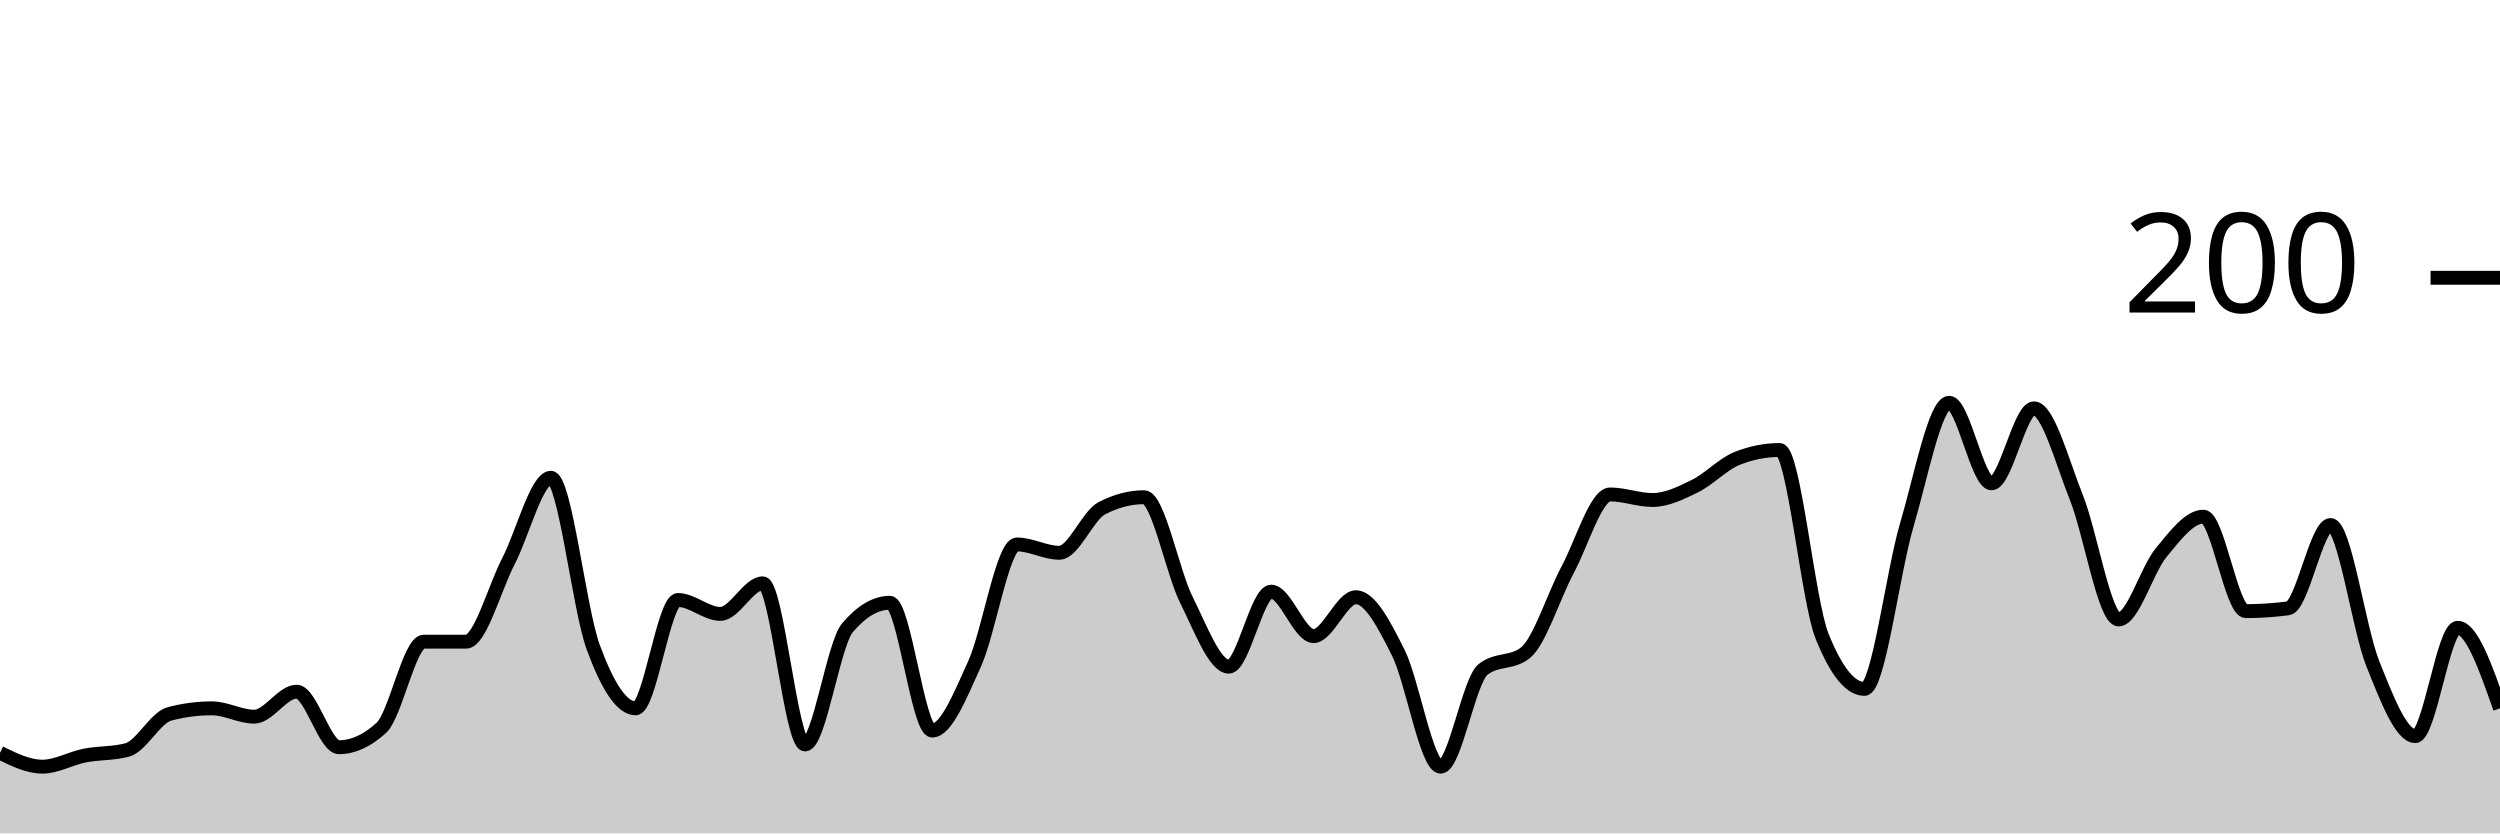
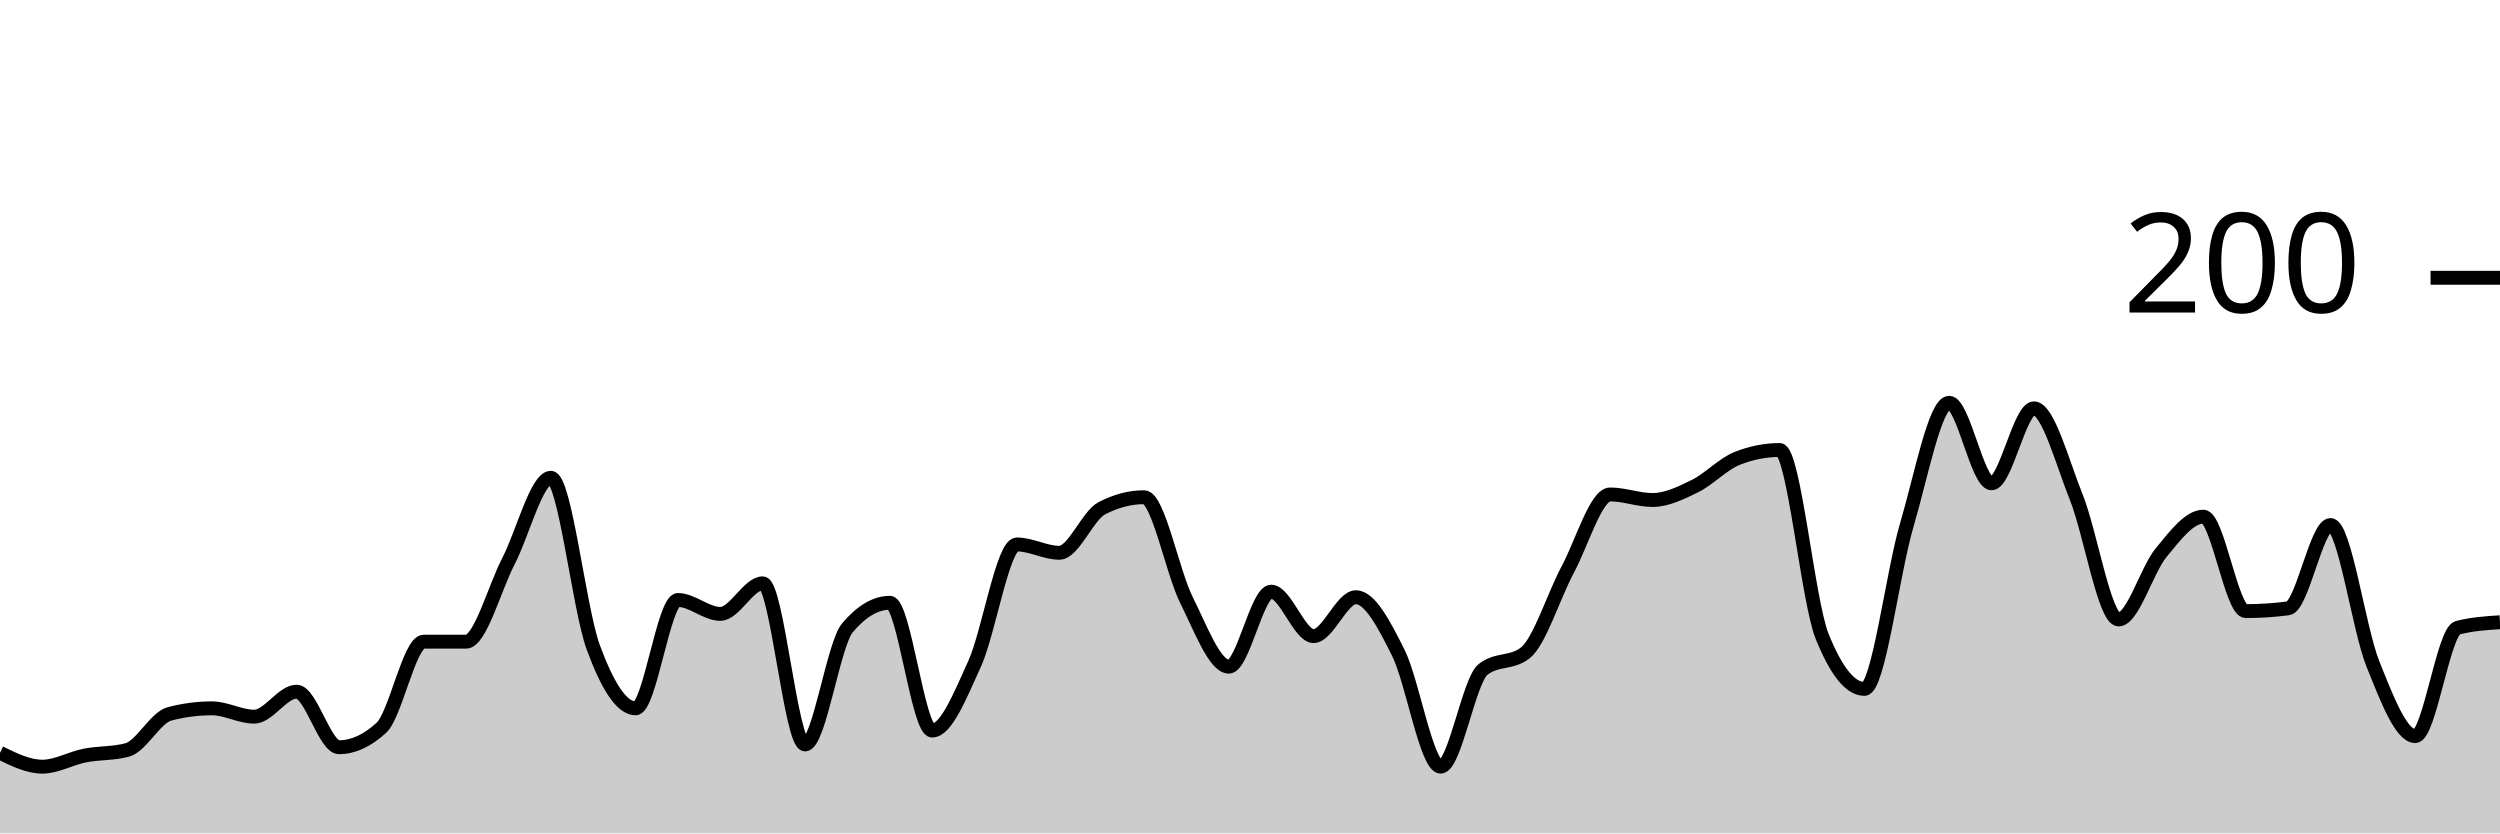
<svg xmlns="http://www.w3.org/2000/svg" viewBox="0 0 180 60">
  <g transform="translate(0,20)">
-     <path class="area" fill="rgba(0, 0, 0, 0.2)" d="M0,34.2C1.017,34.7,2.034,35.2,3.051,35.2C4.068,35.2,5.085,34.6,6.102,34.4C7.119,34.2,8.136,34.267,9.153,34C10.169,33.733,11.186,31.667,12.203,31.4C13.22,31.133,14.237,31,15.254,31C16.271,31,17.288,31.6,18.305,31.6C19.322,31.6,20.339,29.8,21.356,29.8C22.373,29.8,23.39,33.8,24.407,33.8C25.424,33.8,26.441,33.333,27.458,32.4C28.475,31.467,29.492,26.2,30.508,26.2C31.525,26.2,32.542,26.2,33.559,26.2C34.576,26.2,35.593,22.367,36.61,20.4C37.627,18.433,38.644,14.4,39.661,14.4C40.678,14.4,41.695,23.833,42.712,26.6C43.729,29.367,44.746,31,45.763,31C46.78,31,47.797,23.2,48.814,23.2C49.831,23.2,50.847,24.2,51.864,24.2C52.881,24.2,53.898,22,54.915,22C55.932,22,56.949,33.6,57.966,33.6C58.983,33.6,60,26.4,61.017,25.2C62.034,24,63.051,23.4,64.068,23.4C65.085,23.4,66.102,32.6,67.119,32.6C68.136,32.6,69.153,30.033,70.169,27.8C71.186,25.567,72.203,19.2,73.22,19.2C74.237,19.2,75.254,19.8,76.271,19.8C77.288,19.8,78.305,17.133,79.322,16.6C80.339,16.067,81.356,15.8,82.373,15.8C83.39,15.8,84.407,21.167,85.424,23.2C86.441,25.233,87.458,28,88.475,28C89.492,28,90.508,22.6,91.525,22.6C92.542,22.6,93.559,25.8,94.576,25.8C95.593,25.8,96.61,23,97.627,23C98.644,23,99.661,24.967,100.678,27C101.695,29.033,102.712,35.2,103.729,35.2C104.746,35.2,105.763,29,106.78,28.2C107.797,27.4,108.814,27.8,109.831,27C110.847,26.2,111.864,22.9,112.881,21C113.898,19.1,114.915,15.6,115.932,15.6C116.949,15.6,117.966,16,118.983,16C120,16,121.017,15.5,122.034,15C123.051,14.5,124.068,13.4,125.085,13C126.102,12.6,127.119,12.4,128.136,12.4C129.153,12.4,130.169,23.267,131.186,25.8C132.203,28.333,133.22,29.6,134.237,29.6C135.254,29.6,136.271,21.233,137.288,17.8C138.305,14.367,139.322,9,140.339,9C141.356,9,142.373,14.8,143.39,14.8C144.407,14.8,145.424,9.4,146.441,9.4C147.458,9.4,148.475,13.267,149.492,15.8C150.508,18.333,151.525,24.6,152.542,24.6C153.559,24.6,154.576,21.033,155.593,19.8C156.61,18.567,157.627,17.2,158.644,17.2C159.661,17.2,160.678,24,161.695,24C162.712,24,163.729,23.933,164.746,23.8C165.763,23.667,166.78,17.8,167.797,17.8C168.814,17.8,169.831,25.267,170.847,27.8C171.864,30.333,172.881,33,173.898,33C174.915,33,175.932,25.2,176.949,25.2C177.966,25.2,178.983,28.1,180,31L180,40C178.983,40,177.966,40,176.949,40C175.932,40,174.915,40,173.898,40C172.881,40,171.864,40,170.847,40C169.831,40,168.814,40,167.797,40C166.78,40,165.763,40,164.746,40C163.729,40,162.712,40,161.695,40C160.678,40,159.661,40,158.644,40C157.627,40,156.61,40,155.593,40C154.576,40,153.559,40,152.542,40C151.525,40,150.508,40,149.492,40C148.475,40,147.458,40,146.441,40C145.424,40,144.407,40,143.39,40C142.373,40,141.356,40,140.339,40C139.322,40,138.305,40,137.288,40C136.271,40,135.254,40,134.237,40C133.22,40,132.203,40,131.186,40C130.169,40,129.153,40,128.136,40C127.119,40,126.102,40,125.085,40C124.068,40,123.051,40,122.034,40C121.017,40,120,40,118.983,40C117.966,40,116.949,40,115.932,40C114.915,40,113.898,40,112.881,40C111.864,40,110.847,40,109.831,40C108.814,40,107.797,40,106.78,40C105.763,40,104.746,40,103.729,40C102.712,40,101.695,40,100.678,40C99.661,40,98.644,40,97.627,40C96.61,40,95.593,40,94.576,40C93.559,40,92.542,40,91.525,40C90.508,40,89.492,40,88.475,40C87.458,40,86.441,40,85.424,40C84.407,40,83.39,40,82.373,40C81.356,40,80.339,40,79.322,40C78.305,40,77.288,40,76.271,40C75.254,40,74.237,40,73.22,40C72.203,40,71.186,40,70.169,40C69.153,40,68.136,40,67.119,40C66.102,40,65.085,40,64.068,40C63.051,40,62.034,40,61.017,40C60,40,58.983,40,57.966,40C56.949,40,55.932,40,54.915,40C53.898,40,52.881,40,51.864,40C50.847,40,49.831,40,48.814,40C47.797,40,46.78,40,45.763,40C44.746,40,43.729,40,42.712,40C41.695,40,40.678,40,39.661,40C38.644,40,37.627,40,36.61,40C35.593,40,34.576,40,33.559,40C32.542,40,31.525,40,30.508,40C29.492,40,28.475,40,27.458,40C26.441,40,25.424,40,24.407,40C23.39,40,22.373,40,21.356,40C20.339,40,19.322,40,18.305,40C17.288,40,16.271,40,15.254,40C14.237,40,13.22,40,12.203,40C11.186,40,10.169,40,9.153,40C8.136,40,7.119,40,6.102,40C5.085,40,4.068,40,3.051,40C2.034,40,1.017,40,0,40Z" />
-     <path class="line" stroke="black" fill="none" d="M0,34.2C1.017,34.7,2.034,35.2,3.051,35.2C4.068,35.2,5.085,34.6,6.102,34.4C7.119,34.2,8.136,34.267,9.153,34C10.169,33.733,11.186,31.667,12.203,31.4C13.22,31.133,14.237,31,15.254,31C16.271,31,17.288,31.6,18.305,31.6C19.322,31.6,20.339,29.8,21.356,29.8C22.373,29.8,23.39,33.8,24.407,33.8C25.424,33.8,26.441,33.333,27.458,32.4C28.475,31.467,29.492,26.2,30.508,26.2C31.525,26.2,32.542,26.2,33.559,26.2C34.576,26.2,35.593,22.367,36.61,20.4C37.627,18.433,38.644,14.4,39.661,14.4C40.678,14.4,41.695,23.833,42.712,26.6C43.729,29.367,44.746,31,45.763,31C46.78,31,47.797,23.2,48.814,23.2C49.831,23.2,50.847,24.2,51.864,24.2C52.881,24.2,53.898,22,54.915,22C55.932,22,56.949,33.6,57.966,33.6C58.983,33.6,60,26.4,61.017,25.2C62.034,24,63.051,23.4,64.068,23.4C65.085,23.4,66.102,32.6,67.119,32.6C68.136,32.6,69.153,30.033,70.169,27.8C71.186,25.567,72.203,19.2,73.22,19.2C74.237,19.2,75.254,19.8,76.271,19.8C77.288,19.8,78.305,17.133,79.322,16.6C80.339,16.067,81.356,15.8,82.373,15.8C83.39,15.8,84.407,21.167,85.424,23.2C86.441,25.233,87.458,28,88.475,28C89.492,28,90.508,22.6,91.525,22.6C92.542,22.6,93.559,25.8,94.576,25.8C95.593,25.8,96.61,23,97.627,23C98.644,23,99.661,24.967,100.678,27C101.695,29.033,102.712,35.2,103.729,35.2C104.746,35.2,105.763,29,106.78,28.2C107.797,27.4,108.814,27.8,109.831,27C110.847,26.2,111.864,22.9,112.881,21C113.898,19.1,114.915,15.6,115.932,15.6C116.949,15.6,117.966,16,118.983,16C120,16,121.017,15.5,122.034,15C123.051,14.5,124.068,13.4,125.085,13C126.102,12.6,127.119,12.4,128.136,12.4C129.153,12.4,130.169,23.267,131.186,25.8C132.203,28.333,133.22,29.6,134.237,29.6C135.254,29.6,136.271,21.233,137.288,17.8C138.305,14.367,139.322,9,140.339,9C141.356,9,142.373,14.8,143.39,14.8C144.407,14.8,145.424,9.4,146.441,9.4C147.458,9.4,148.475,13.267,149.492,15.8C150.508,18.333,151.525,24.6,152.542,24.6C153.559,24.6,154.576,21.033,155.593,19.8C156.61,18.567,157.627,17.2,158.644,17.2C159.661,17.2,160.678,24,161.695,24C162.712,24,163.729,23.933,164.746,23.8C165.763,23.667,166.78,17.8,167.797,17.8C168.814,17.8,169.831,25.267,170.847,27.8C171.864,30.333,172.881,33,173.898,33C174.915,33,175.932,25.2,176.949,25.2C177.966,25.2,178.983,28.1,180,31" />
+     <path class="area" fill="rgba(0, 0, 0, 0.2)" d="M0,34.2C1.017,34.7,2.034,35.2,3.051,35.2C4.068,35.2,5.085,34.6,6.102,34.4C7.119,34.2,8.136,34.267,9.153,34C10.169,33.733,11.186,31.667,12.203,31.4C13.22,31.133,14.237,31,15.254,31C16.271,31,17.288,31.6,18.305,31.6C19.322,31.6,20.339,29.8,21.356,29.8C22.373,29.8,23.39,33.8,24.407,33.8C25.424,33.8,26.441,33.333,27.458,32.4C28.475,31.467,29.492,26.2,30.508,26.2C31.525,26.2,32.542,26.2,33.559,26.2C34.576,26.2,35.593,22.367,36.61,20.4C37.627,18.433,38.644,14.4,39.661,14.4C40.678,14.4,41.695,23.833,42.712,26.6C43.729,29.367,44.746,31,45.763,31C46.78,31,47.797,23.2,48.814,23.2C49.831,23.2,50.847,24.2,51.864,24.2C52.881,24.2,53.898,22,54.915,22C55.932,22,56.949,33.6,57.966,33.6C58.983,33.6,60,26.4,61.017,25.2C62.034,24,63.051,23.4,64.068,23.4C65.085,23.4,66.102,32.6,67.119,32.6C68.136,32.6,69.153,30.033,70.169,27.8C71.186,25.567,72.203,19.2,73.22,19.2C74.237,19.2,75.254,19.8,76.271,19.8C77.288,19.8,78.305,17.133,79.322,16.6C80.339,16.067,81.356,15.8,82.373,15.8C83.39,15.8,84.407,21.167,85.424,23.2C86.441,25.233,87.458,28,88.475,28C89.492,28,90.508,22.6,91.525,22.6C92.542,22.6,93.559,25.8,94.576,25.8C95.593,25.8,96.61,23,97.627,23C98.644,23,99.661,24.967,100.678,27C101.695,29.033,102.712,35.2,103.729,35.2C104.746,35.2,105.763,29,106.78,28.2C107.797,27.4,108.814,27.8,109.831,27C110.847,26.2,111.864,22.9,112.881,21C113.898,19.1,114.915,15.6,115.932,15.6C116.949,15.6,117.966,16,118.983,16C120,16,121.017,15.5,122.034,15C123.051,14.5,124.068,13.4,125.085,13C126.102,12.6,127.119,12.4,128.136,12.4C129.153,12.4,130.169,23.267,131.186,25.8C132.203,28.333,133.22,29.6,134.237,29.6C135.254,29.6,136.271,21.233,137.288,17.8C138.305,14.367,139.322,9,140.339,9C141.356,9,142.373,14.8,143.39,14.8C144.407,14.8,145.424,9.4,146.441,9.4C147.458,9.4,148.475,13.267,149.492,15.8C150.508,18.333,151.525,24.6,152.542,24.6C153.559,24.6,154.576,21.033,155.593,19.8C156.61,18.567,157.627,17.2,158.644,17.2C159.661,17.2,160.678,24,161.695,24C162.712,24,163.729,23.933,164.746,23.8C165.763,23.667,166.78,17.8,167.797,17.8C168.814,17.8,169.831,25.267,170.847,27.8C171.864,30.333,172.881,33,173.898,33C174.915,33,175.932,25.467,176.949,25.2C177.966,24.933,178.983,24.867,180,24.8L180,40C178.983,40,177.966,40,176.949,40C175.932,40,174.915,40,173.898,40C172.881,40,171.864,40,170.847,40C169.831,40,168.814,40,167.797,40C166.78,40,165.763,40,164.746,40C163.729,40,162.712,40,161.695,40C160.678,40,159.661,40,158.644,40C157.627,40,156.61,40,155.593,40C154.576,40,153.559,40,152.542,40C151.525,40,150.508,40,149.492,40C148.475,40,147.458,40,146.441,40C145.424,40,144.407,40,143.39,40C142.373,40,141.356,40,140.339,40C139.322,40,138.305,40,137.288,40C136.271,40,135.254,40,134.237,40C133.22,40,132.203,40,131.186,40C130.169,40,129.153,40,128.136,40C127.119,40,126.102,40,125.085,40C124.068,40,123.051,40,122.034,40C121.017,40,120,40,118.983,40C117.966,40,116.949,40,115.932,40C114.915,40,113.898,40,112.881,40C111.864,40,110.847,40,109.831,40C108.814,40,107.797,40,106.78,40C105.763,40,104.746,40,103.729,40C102.712,40,101.695,40,100.678,40C99.661,40,98.644,40,97.627,40C96.61,40,95.593,40,94.576,40C93.559,40,92.542,40,91.525,40C90.508,40,89.492,40,88.475,40C87.458,40,86.441,40,85.424,40C84.407,40,83.39,40,82.373,40C81.356,40,80.339,40,79.322,40C78.305,40,77.288,40,76.271,40C75.254,40,74.237,40,73.22,40C72.203,40,71.186,40,70.169,40C69.153,40,68.136,40,67.119,40C66.102,40,65.085,40,64.068,40C63.051,40,62.034,40,61.017,40C60,40,58.983,40,57.966,40C56.949,40,55.932,40,54.915,40C53.898,40,52.881,40,51.864,40C50.847,40,49.831,40,48.814,40C47.797,40,46.78,40,45.763,40C44.746,40,43.729,40,42.712,40C41.695,40,40.678,40,39.661,40C38.644,40,37.627,40,36.61,40C35.593,40,34.576,40,33.559,40C32.542,40,31.525,40,30.508,40C29.492,40,28.475,40,27.458,40C26.441,40,25.424,40,24.407,40C23.39,40,22.373,40,21.356,40C20.339,40,19.322,40,18.305,40C17.288,40,16.271,40,15.254,40C14.237,40,13.22,40,12.203,40C11.186,40,10.169,40,9.153,40C8.136,40,7.119,40,6.102,40C5.085,40,4.068,40,3.051,40C2.034,40,1.017,40,0,40Z" />
+     <path class="line" stroke="black" fill="none" d="M0,34.2C1.017,34.7,2.034,35.2,3.051,35.2C4.068,35.2,5.085,34.6,6.102,34.4C7.119,34.2,8.136,34.267,9.153,34C10.169,33.733,11.186,31.667,12.203,31.4C13.22,31.133,14.237,31,15.254,31C16.271,31,17.288,31.6,18.305,31.6C19.322,31.6,20.339,29.8,21.356,29.8C22.373,29.8,23.39,33.8,24.407,33.8C25.424,33.8,26.441,33.333,27.458,32.4C28.475,31.467,29.492,26.2,30.508,26.2C31.525,26.2,32.542,26.2,33.559,26.2C34.576,26.2,35.593,22.367,36.61,20.4C37.627,18.433,38.644,14.4,39.661,14.4C40.678,14.4,41.695,23.833,42.712,26.6C43.729,29.367,44.746,31,45.763,31C46.78,31,47.797,23.2,48.814,23.2C49.831,23.2,50.847,24.2,51.864,24.2C52.881,24.2,53.898,22,54.915,22C55.932,22,56.949,33.6,57.966,33.6C58.983,33.6,60,26.4,61.017,25.2C62.034,24,63.051,23.4,64.068,23.4C65.085,23.4,66.102,32.6,67.119,32.6C68.136,32.6,69.153,30.033,70.169,27.8C71.186,25.567,72.203,19.2,73.22,19.2C74.237,19.2,75.254,19.8,76.271,19.8C77.288,19.8,78.305,17.133,79.322,16.6C80.339,16.067,81.356,15.8,82.373,15.8C83.39,15.8,84.407,21.167,85.424,23.2C86.441,25.233,87.458,28,88.475,28C89.492,28,90.508,22.6,91.525,22.6C92.542,22.6,93.559,25.8,94.576,25.8C95.593,25.8,96.61,23,97.627,23C98.644,23,99.661,24.967,100.678,27C101.695,29.033,102.712,35.2,103.729,35.2C104.746,35.2,105.763,29,106.78,28.2C107.797,27.4,108.814,27.8,109.831,27C110.847,26.2,111.864,22.9,112.881,21C113.898,19.1,114.915,15.6,115.932,15.6C116.949,15.6,117.966,16,118.983,16C120,16,121.017,15.5,122.034,15C123.051,14.5,124.068,13.4,125.085,13C126.102,12.6,127.119,12.4,128.136,12.4C129.153,12.4,130.169,23.267,131.186,25.8C132.203,28.333,133.22,29.6,134.237,29.6C135.254,29.6,136.271,21.233,137.288,17.8C138.305,14.367,139.322,9,140.339,9C141.356,9,142.373,14.8,143.39,14.8C144.407,14.8,145.424,9.4,146.441,9.4C147.458,9.4,148.475,13.267,149.492,15.8C150.508,18.333,151.525,24.6,152.542,24.6C153.559,24.6,154.576,21.033,155.593,19.8C156.61,18.567,157.627,17.2,158.644,17.2C159.661,17.2,160.678,24,161.695,24C162.712,24,163.729,23.933,164.746,23.8C165.763,23.667,166.78,17.8,167.797,17.8C168.814,17.8,169.831,25.267,170.847,27.8C171.864,30.333,172.881,33,173.898,33C174.915,33,175.932,25.467,176.949,25.2C177.966,24.933,178.983,24.867,180,24.8" />
    <path class="axis-ceiling" stroke-width="1" stroke="black" fill="none" d="M175,0L180,0" />
    <text class="axis-ceiling-label" font-family="sans-serif" text-anchor="end" font-size="10px" x="170" y="2.5">200</text>
  </g>
</svg>
